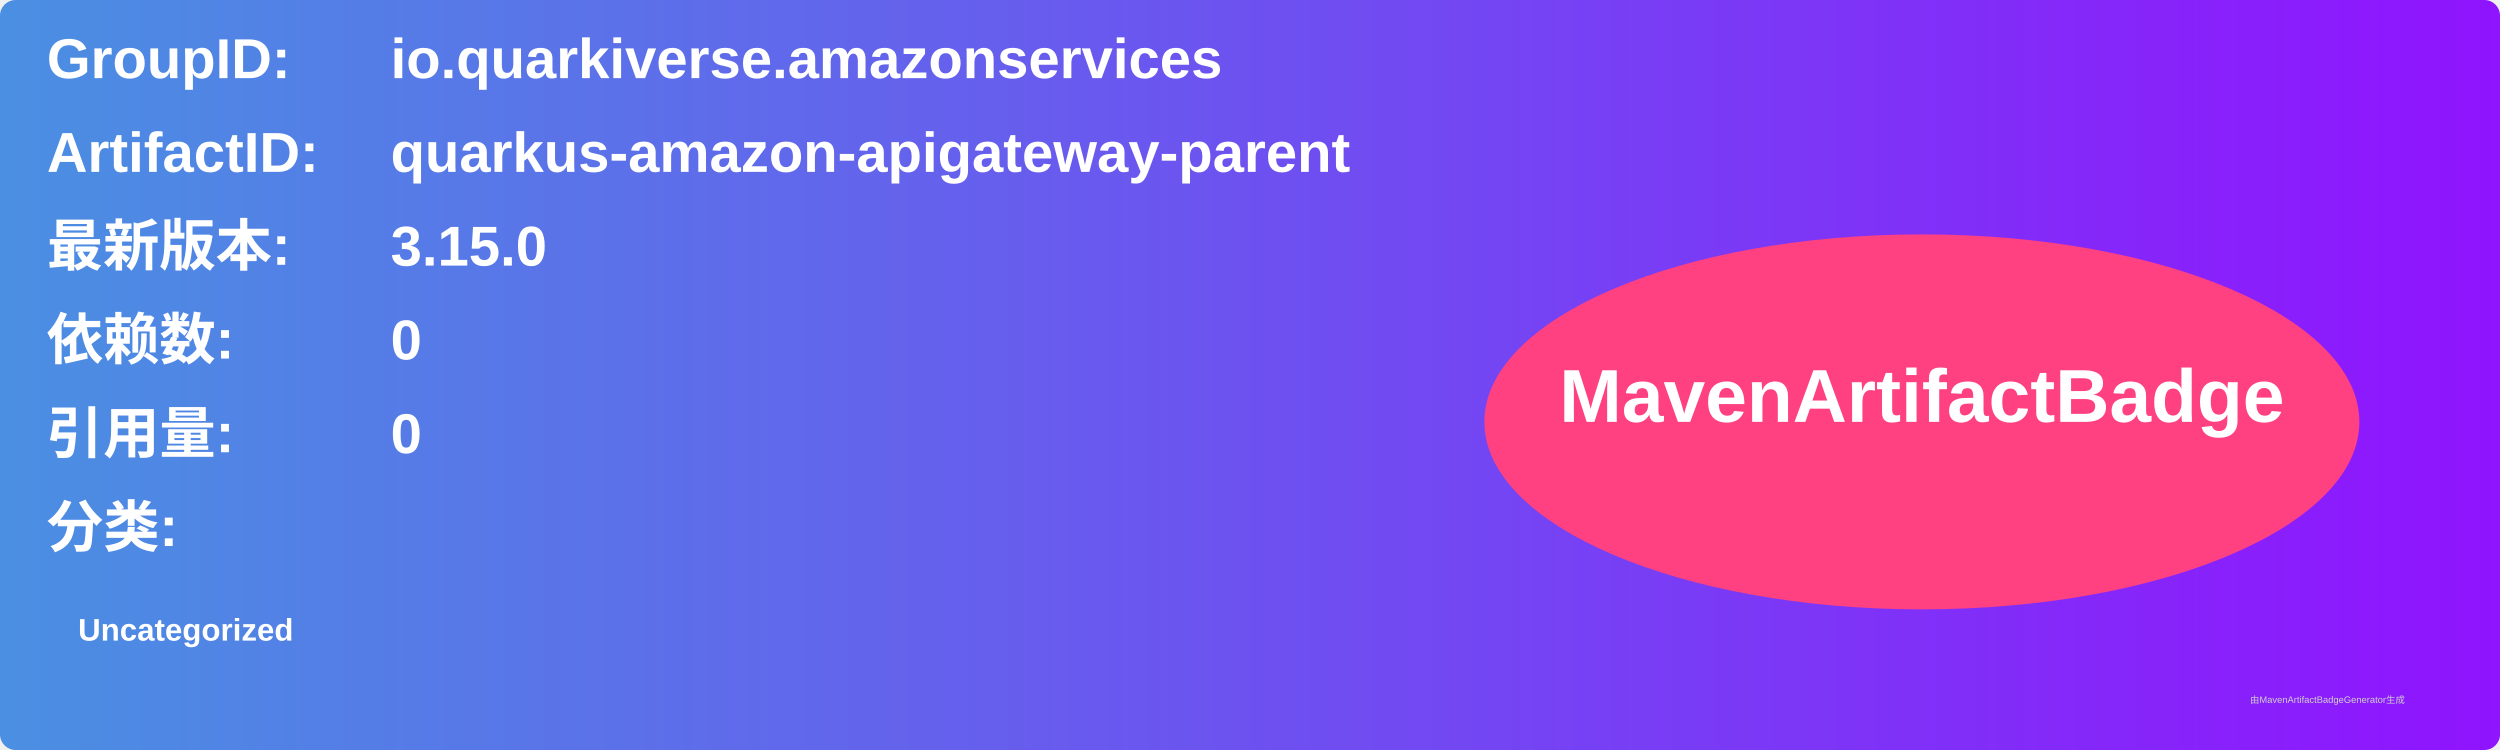
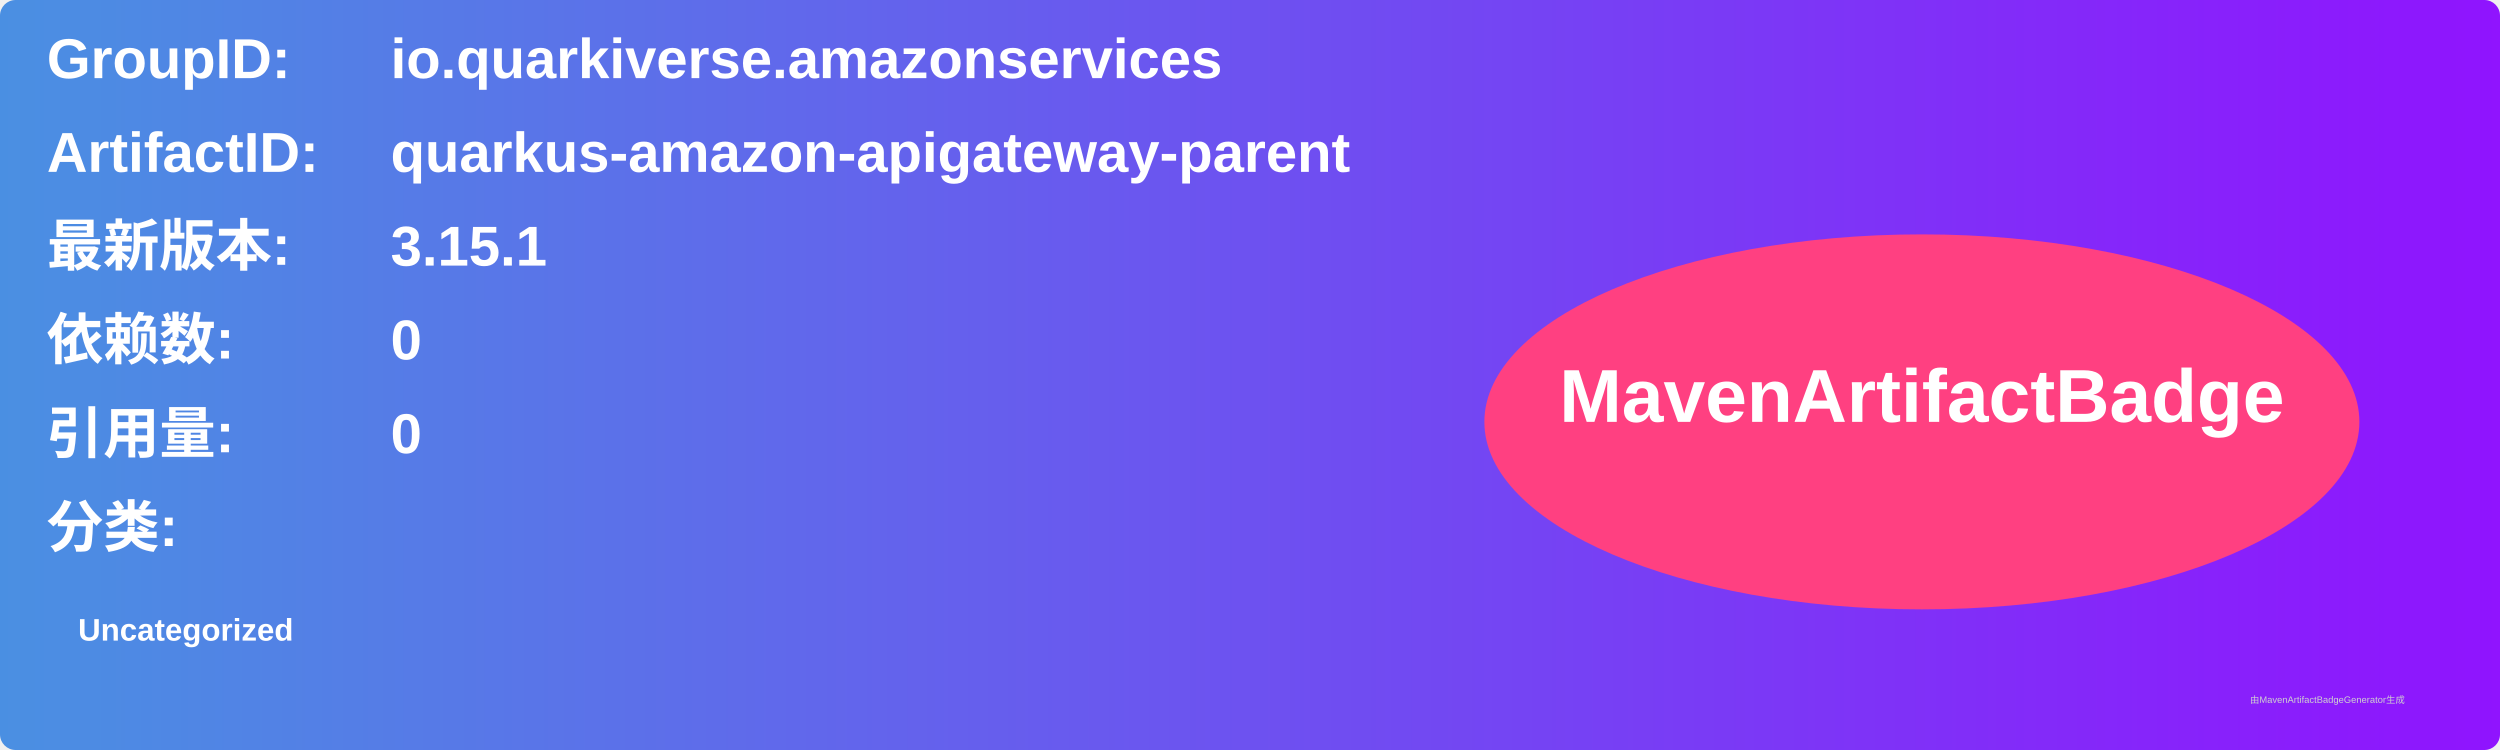
<svg xmlns="http://www.w3.org/2000/svg" width="800" height="240" viewBox="0 0 800 240">
  <linearGradient id="grad" x1="0%" y1="0%" x2="100%" y2="0%">
    <stop offset="0%" stop-color="#4a90e2" />
    <stop offset="100%" stop-color="#9013fe" />
  </linearGradient>
  <rect width="100%" height="100%" rx="5" ry="5" fill="url(#grad)" />
  <g transform="translate(15, 15)">
    <text x="0" y="10" font-family="Arial" font-size="18" fill="white" font-weight="bold" width="260">GroupID:</text>
    <text x="110" y="10" font-family="Arial" font-size="18" fill="white" font-weight="bold" width="460">io.quarkiverse.amazonservices</text>
    <text x="0" y="40" font-family="Arial" font-size="18" fill="white" font-weight="bold" width="260">ArtifactID:</text>
    <text x="110" y="40" font-family="Arial" font-size="18" fill="white" font-weight="bold" width="460">quarkus-amazon-apigateway-parent</text>
    <text x="0" y="70" font-family="Arial" font-size="18" fill="white" font-weight="bold">最新版本:</text>
    <text x="110" y="70" font-family="Arial" font-size="18" fill="white" font-weight="bold">
-       <tspan font-weight="bold">3.15.0</tspan>
+       <tspan font-weight="bold">3.15.1</tspan>
    </text>
    <text x="0" y="100" font-family="Arial" font-size="18" fill="white" font-weight="bold">依赖数: </text>
    <text x="110" y="100" font-family="Arial" font-size="18" fill="white">
      <tspan font-weight="bold">0</tspan>
    </text>
    <text x="0" y="130" font-family="Arial" font-size="18" fill="white" font-weight="bold">引用量: </text>
    <text x="110" y="130" font-family="Arial" font-size="18" fill="white">
      <tspan font-weight="bold">0</tspan>
    </text>
    <text x="0" y="160" font-family="Arial" font-size="18" fill="white" font-weight="bold">分类:</text>
    <text x="10" y="190" font-family="Arial" font-size="10" fill="white">
      <tspan font-weight="bold">Uncategorized</tspan>
    </text>
    <ellipse cx="600" cy="120" rx="140" ry="60" fill="#ff4081" />
    <text x="600" y="120" text-anchor="middle" font-family="Arial" font-size="24" fill="white" font-weight="bold">MavenArtifactBadge</text>
  </g>
  <text x="720" y="225" font-family="Arial" font-size="3" fill="#d0d0d0">由MavenArtifactBadgeGenerator生成</text>
</svg>
